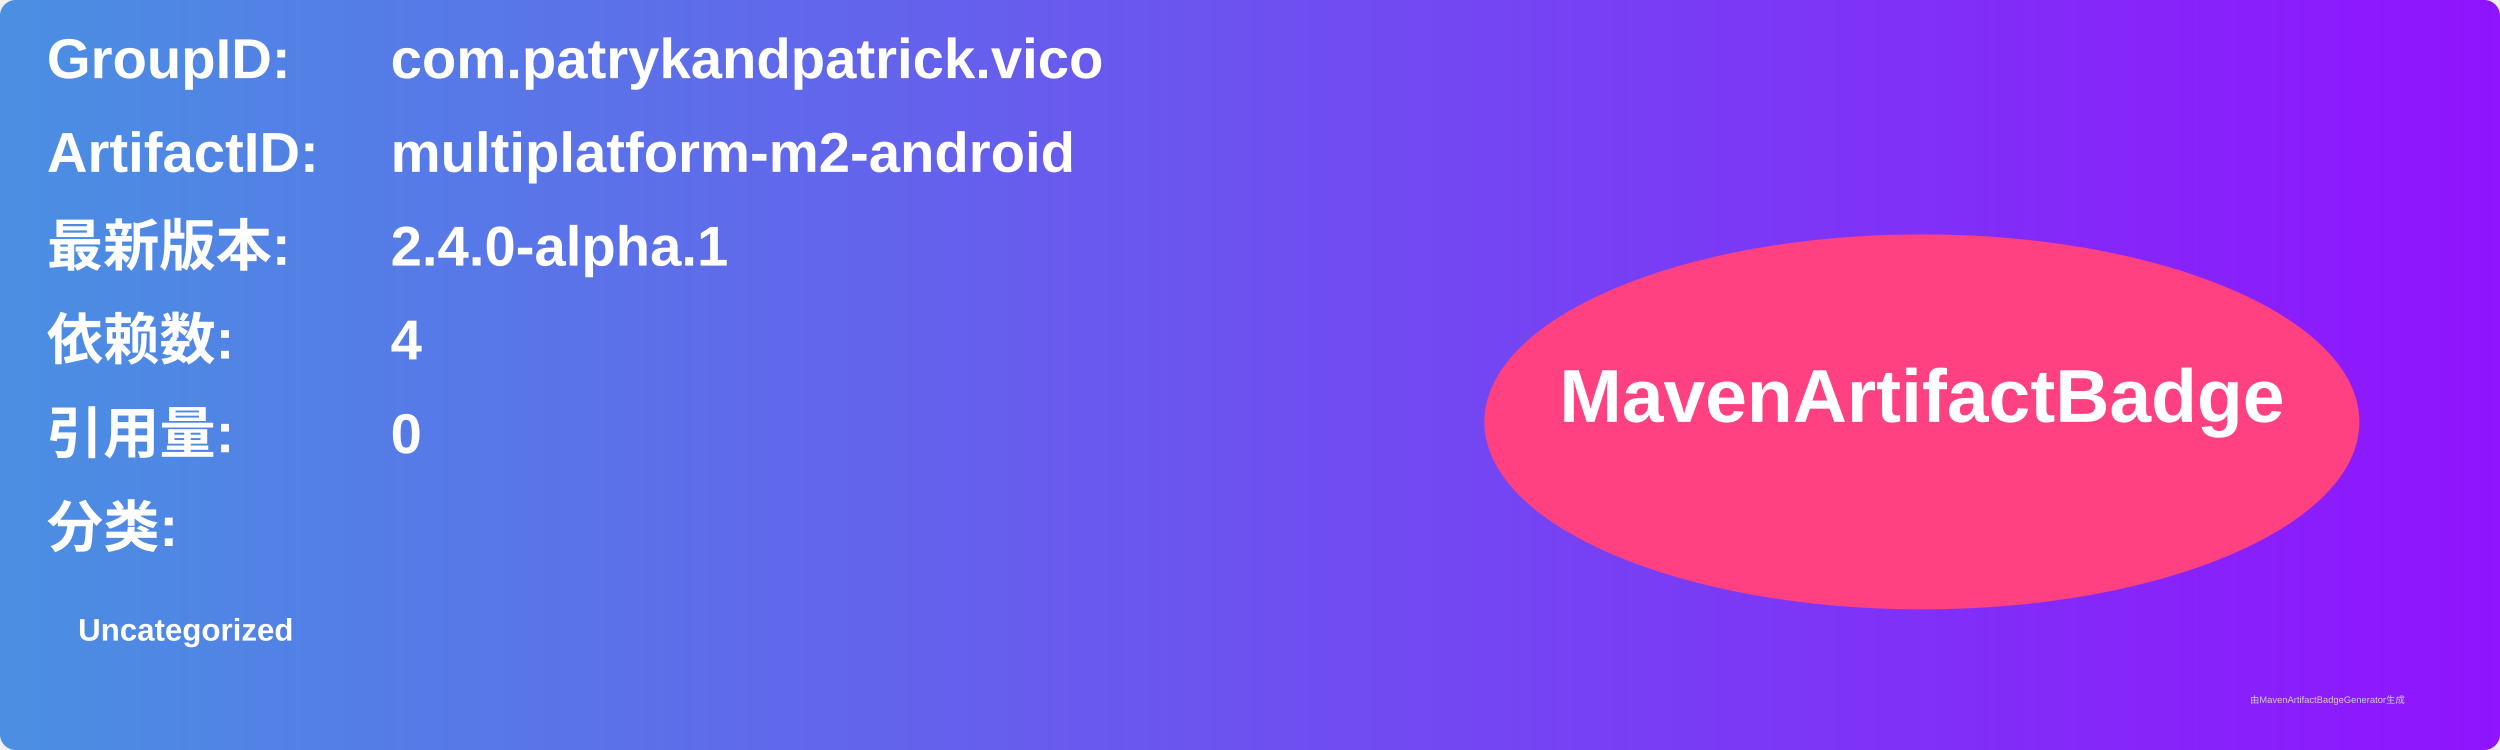
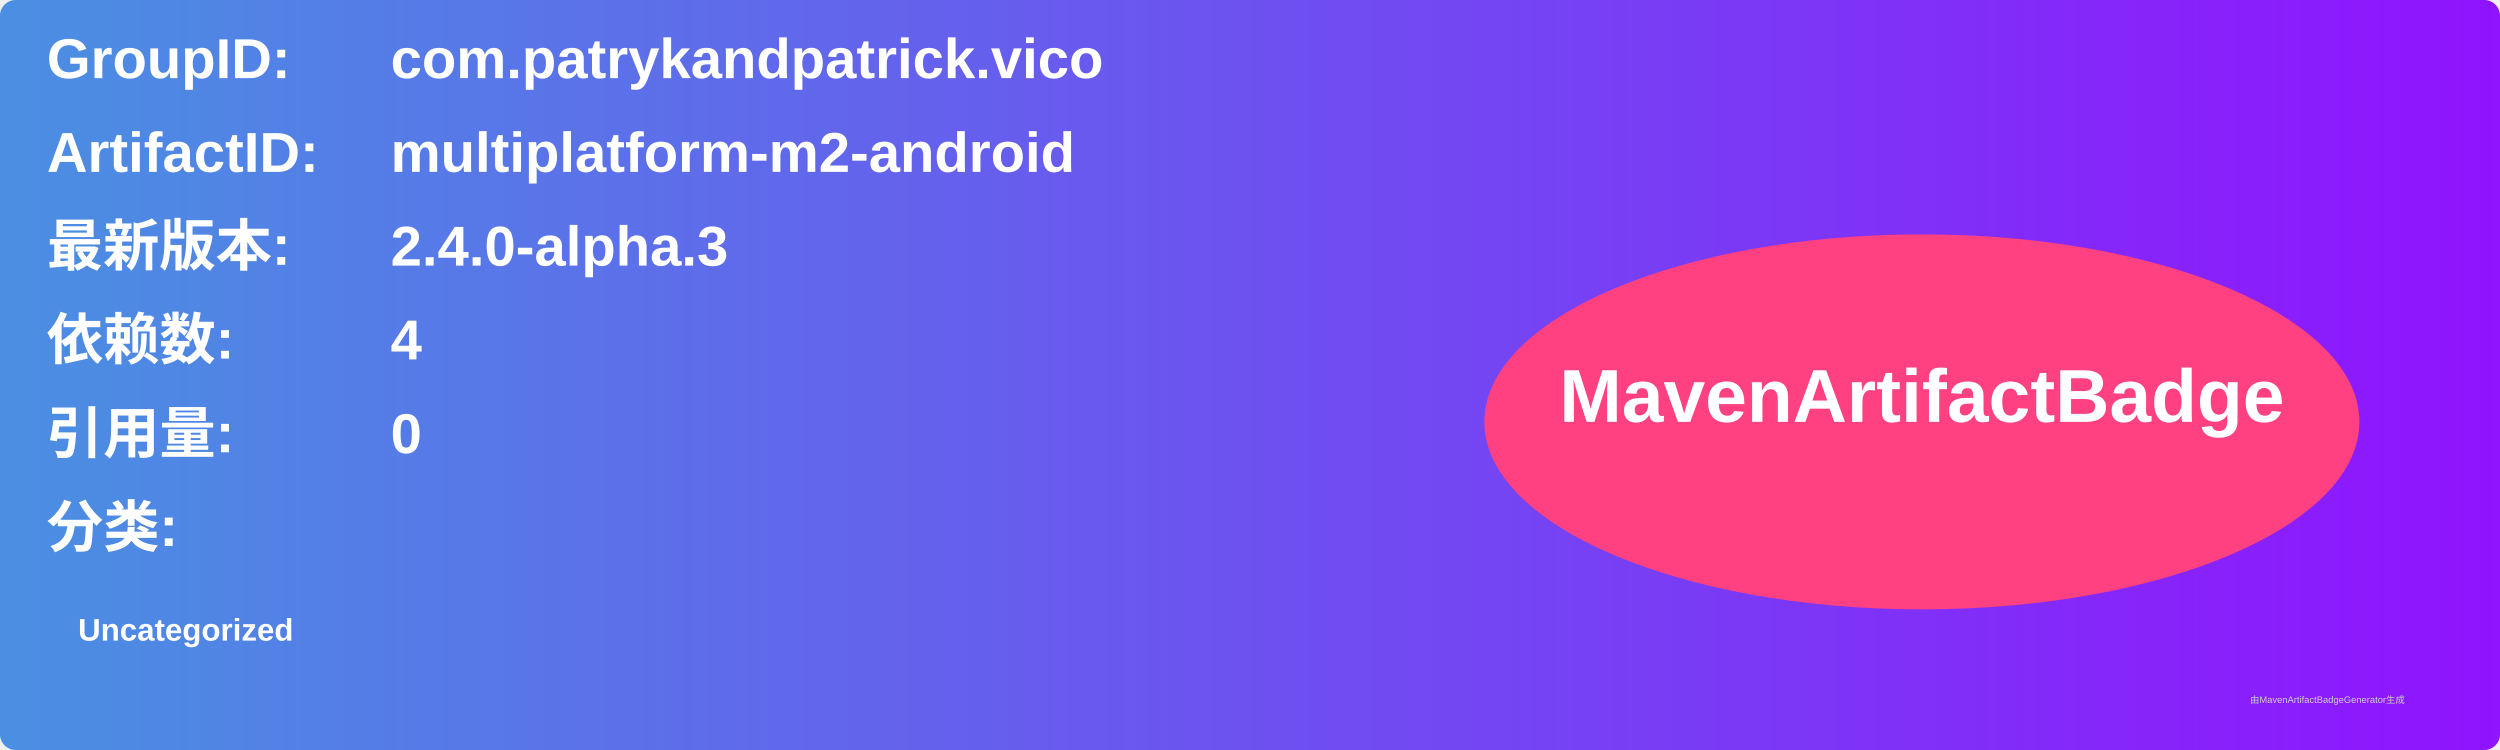
<svg xmlns="http://www.w3.org/2000/svg" width="800" height="240" viewBox="0 0 800 240">
  <linearGradient id="grad" x1="0%" y1="0%" x2="100%" y2="0%">
    <stop offset="0%" stop-color="#4a90e2" />
    <stop offset="100%" stop-color="#9013fe" />
  </linearGradient>
  <rect width="100%" height="100%" rx="5" ry="5" fill="url(#grad)" />
  <g transform="translate(15, 15)">
    <text x="0" y="10" font-family="Arial" font-size="18" fill="white" font-weight="bold" width="260">GroupID:</text>
    <text x="110" y="10" font-family="Arial" font-size="18" fill="white" font-weight="bold" width="460">com.patrykandpatrick.vico</text>
    <text x="0" y="40" font-family="Arial" font-size="18" fill="white" font-weight="bold" width="260">ArtifactID:</text>
    <text x="110" y="40" font-family="Arial" font-size="18" fill="white" font-weight="bold" width="460">multiplatform-m2-android</text>
    <text x="0" y="70" font-family="Arial" font-size="18" fill="white" font-weight="bold">最新版本:</text>
    <text x="110" y="70" font-family="Arial" font-size="18" fill="white" font-weight="bold">
-       <tspan font-weight="bold">2.4.0-alpha.1</tspan>
+       <tspan font-weight="bold">2.4.0-alpha.3</tspan>
    </text>
    <text x="0" y="100" font-family="Arial" font-size="18" fill="white" font-weight="bold">依赖数: </text>
    <text x="110" y="100" font-family="Arial" font-size="18" fill="white">
      <tspan font-weight="bold">4</tspan>
    </text>
    <text x="0" y="130" font-family="Arial" font-size="18" fill="white" font-weight="bold">引用量: </text>
    <text x="110" y="130" font-family="Arial" font-size="18" fill="white">
      <tspan font-weight="bold">0</tspan>
    </text>
    <text x="0" y="160" font-family="Arial" font-size="18" fill="white" font-weight="bold">分类:</text>
    <text x="10" y="190" font-family="Arial" font-size="10" fill="white">
      <tspan font-weight="bold">Uncategorized</tspan>
    </text>
    <ellipse cx="600" cy="120" rx="140" ry="60" fill="#ff4081" />
    <text x="600" y="120" text-anchor="middle" font-family="Arial" font-size="24" fill="white" font-weight="bold">MavenArtifactBadge</text>
  </g>
  <text x="720" y="225" font-family="Arial" font-size="3" fill="#d0d0d0">由MavenArtifactBadgeGenerator生成</text>
</svg>
